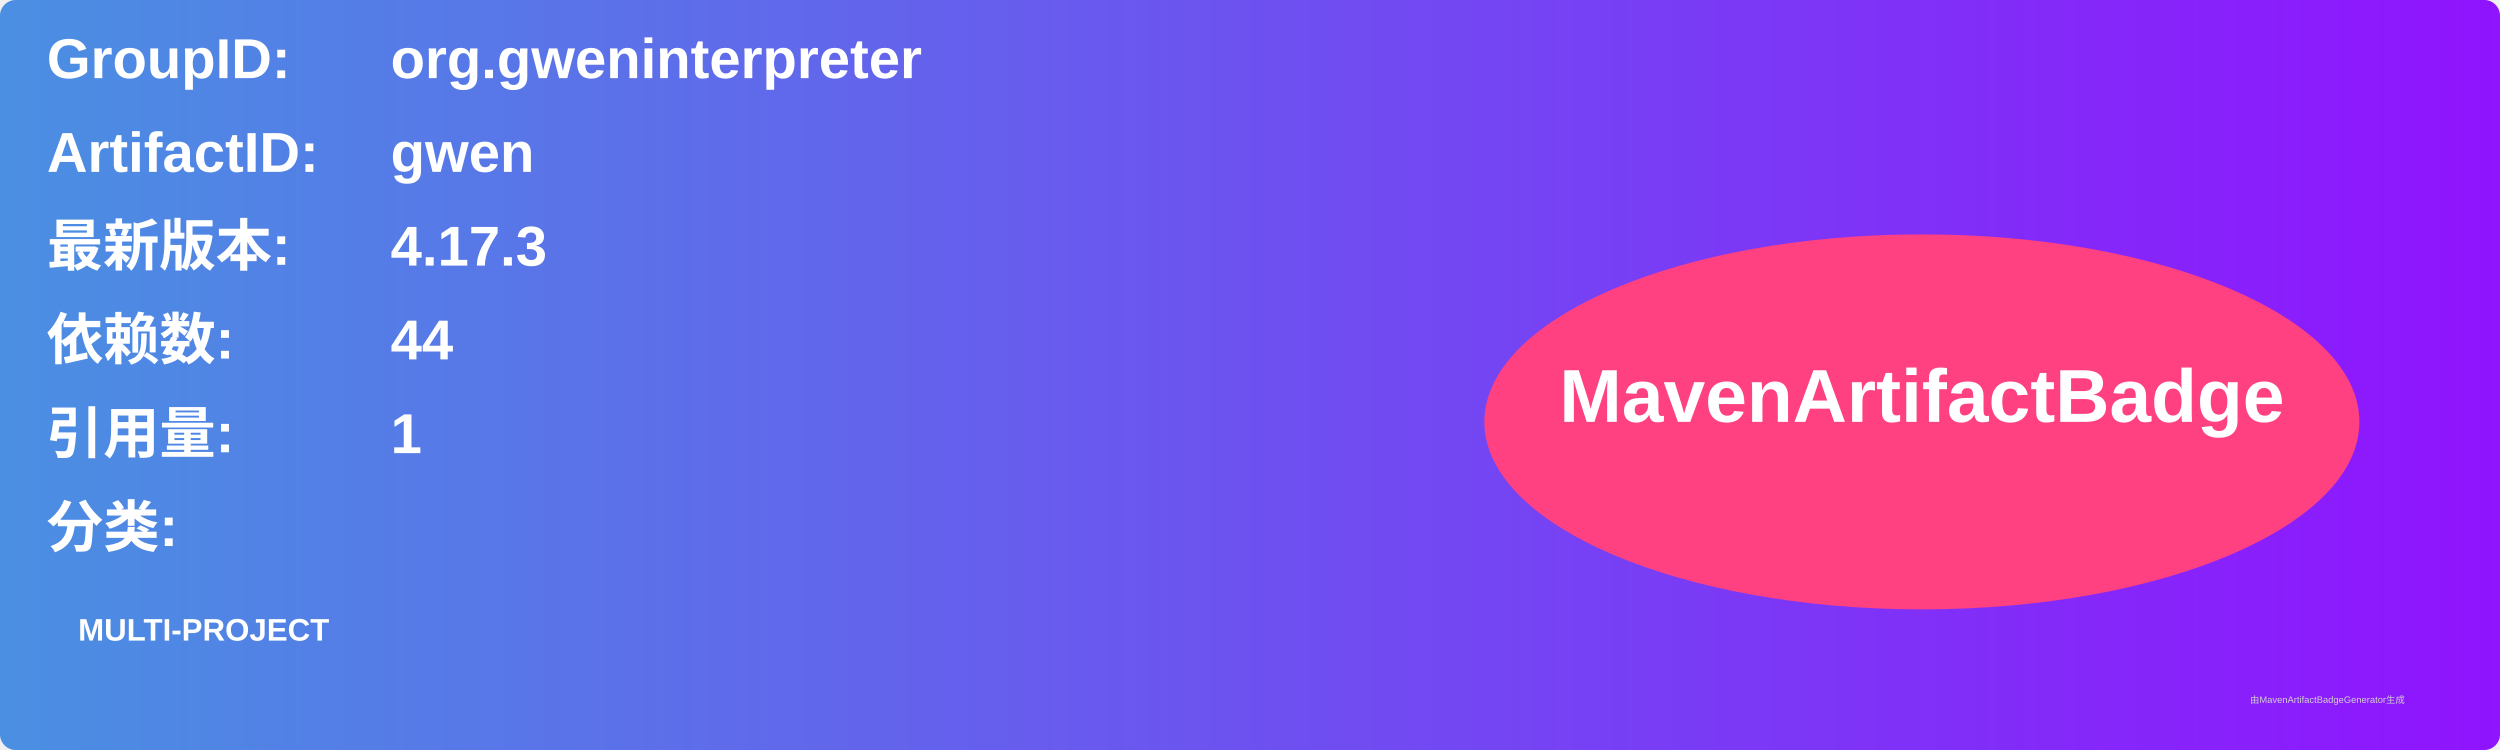
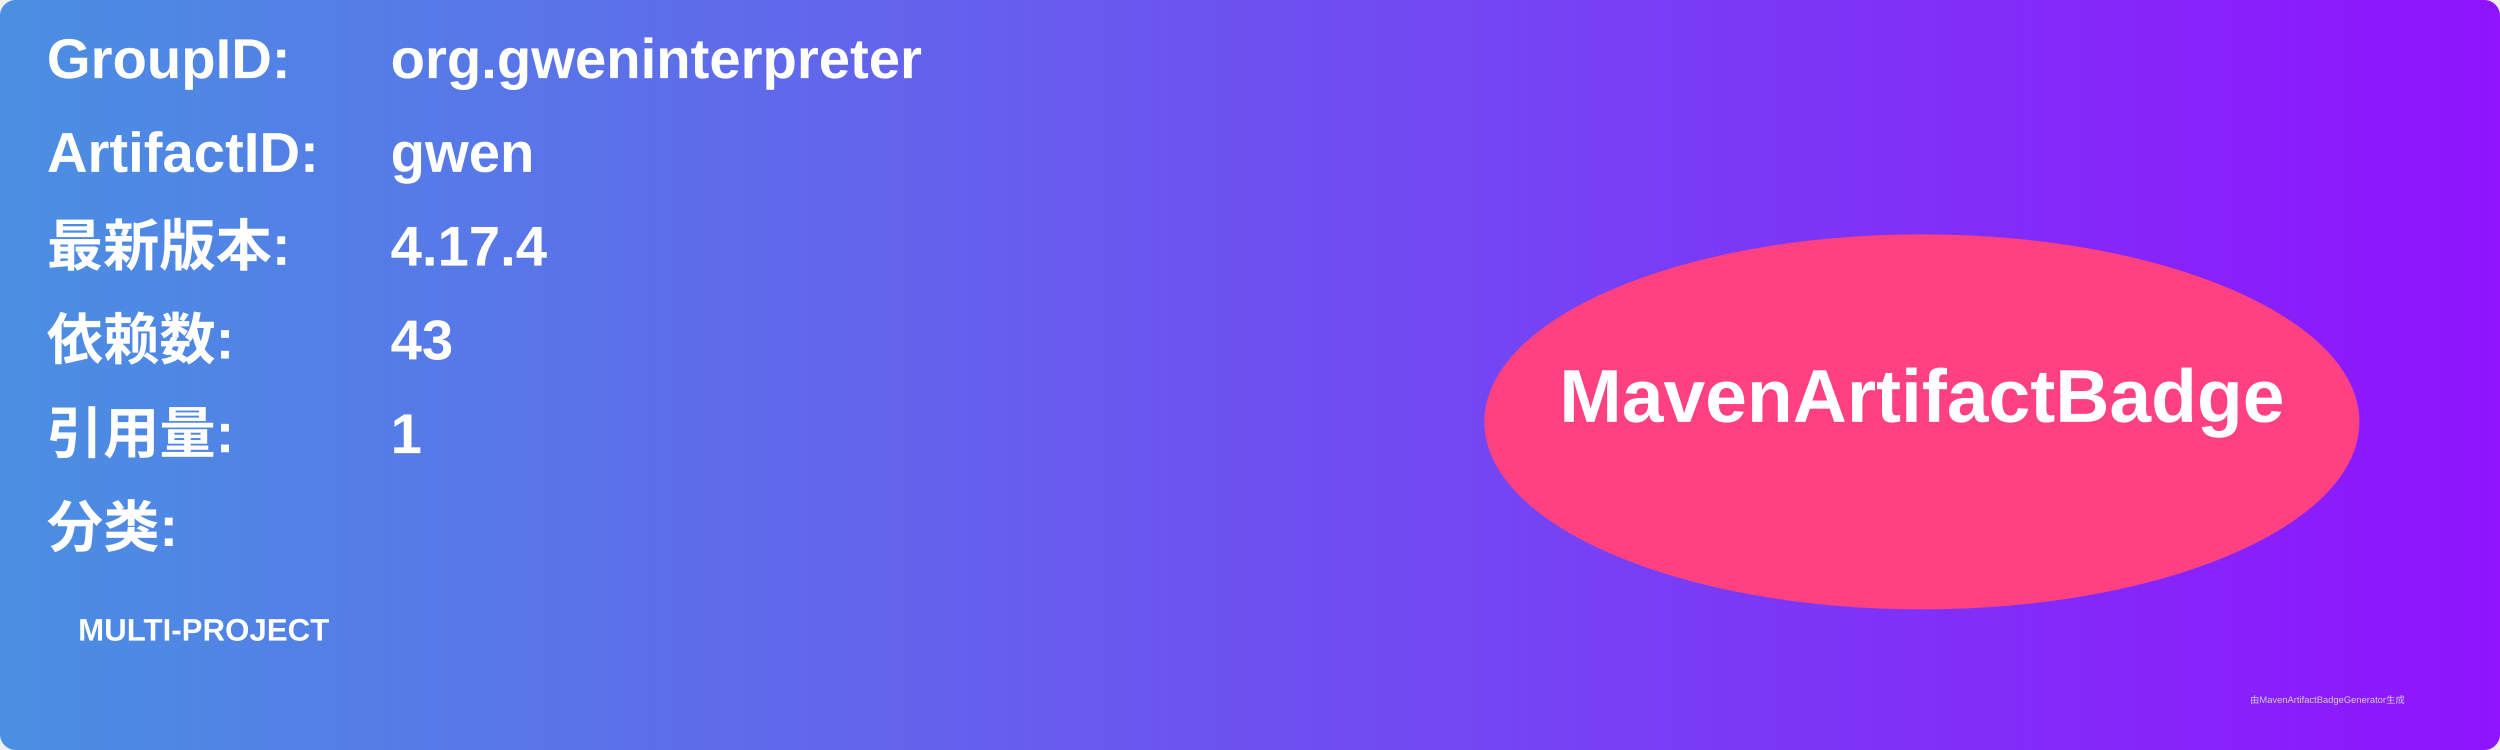
<svg xmlns="http://www.w3.org/2000/svg" width="800" height="240" viewBox="0 0 800 240">
  <linearGradient id="grad" x1="0%" y1="0%" x2="100%" y2="0%">
    <stop offset="0%" stop-color="#4a90e2" />
    <stop offset="100%" stop-color="#9013fe" />
  </linearGradient>
  <rect width="100%" height="100%" rx="5" ry="5" fill="url(#grad)" />
  <g transform="translate(15, 15)">
    <text x="0" y="10" font-family="Arial" font-size="18" fill="white" font-weight="bold" width="260">GroupID:</text>
    <text x="110" y="10" font-family="Arial" font-size="18" fill="white" font-weight="bold" width="460">org.gweninterpreter</text>
    <text x="0" y="40" font-family="Arial" font-size="18" fill="white" font-weight="bold" width="260">ArtifactID:</text>
    <text x="110" y="40" font-family="Arial" font-size="18" fill="white" font-weight="bold" width="460">gwen</text>
    <text x="0" y="70" font-family="Arial" font-size="18" fill="white" font-weight="bold">最新版本:</text>
    <text x="110" y="70" font-family="Arial" font-size="18" fill="white" font-weight="bold">
-       <tspan font-weight="bold">4.17.3</tspan>
+       <tspan font-weight="bold">4.17.4</tspan>
    </text>
    <text x="0" y="100" font-family="Arial" font-size="18" fill="white" font-weight="bold">依赖数: </text>
    <text x="110" y="100" font-family="Arial" font-size="18" fill="white">
-       <tspan font-weight="bold">44</tspan>
+       <tspan font-weight="bold">43</tspan>
    </text>
    <text x="0" y="130" font-family="Arial" font-size="18" fill="white" font-weight="bold">引用量: </text>
    <text x="110" y="130" font-family="Arial" font-size="18" fill="white">
      <tspan font-weight="bold">1</tspan>
    </text>
    <text x="0" y="160" font-family="Arial" font-size="18" fill="white" font-weight="bold">分类:</text>
    <text x="10" y="190" font-family="Arial" font-size="10" fill="white">
      <tspan font-weight="bold">MULTI-PROJECT</tspan>
    </text>
    <ellipse cx="600" cy="120" rx="140" ry="60" fill="#ff4081" />
    <text x="600" y="120" text-anchor="middle" font-family="Arial" font-size="24" fill="white" font-weight="bold">MavenArtifactBadge</text>
  </g>
  <text x="720" y="225" font-family="Arial" font-size="3" fill="#d0d0d0">由MavenArtifactBadgeGenerator生成</text>
</svg>
